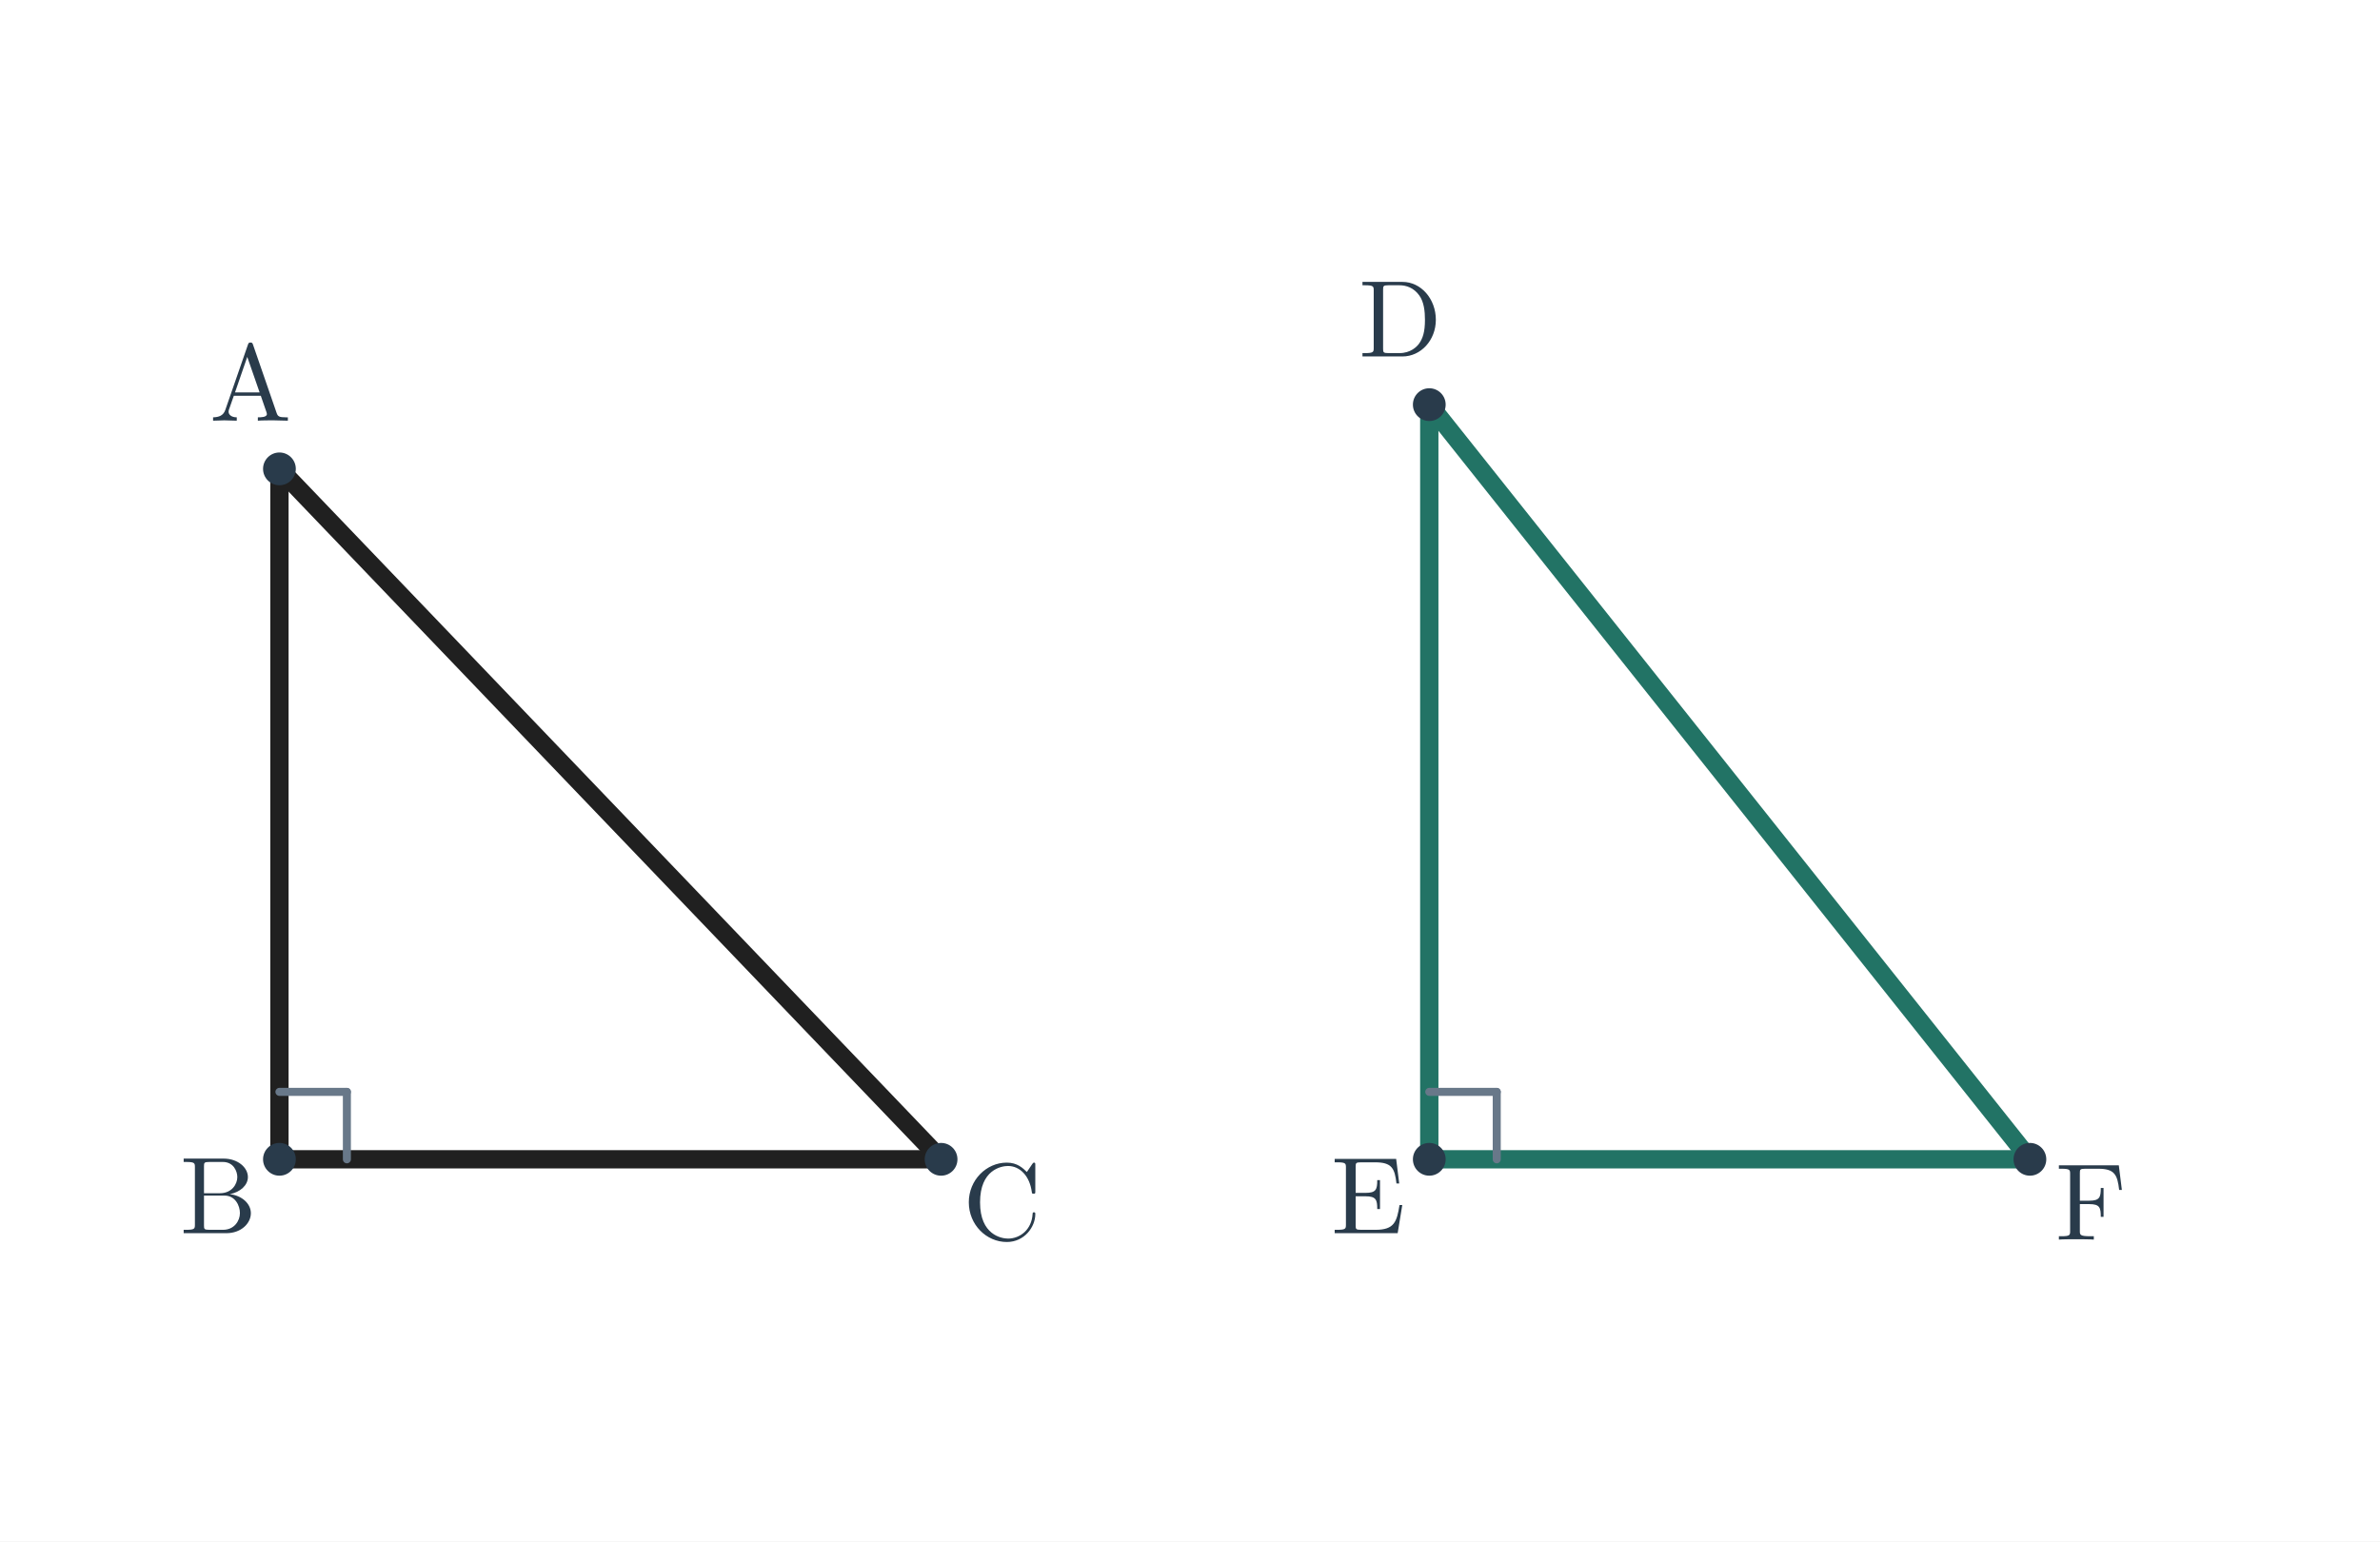
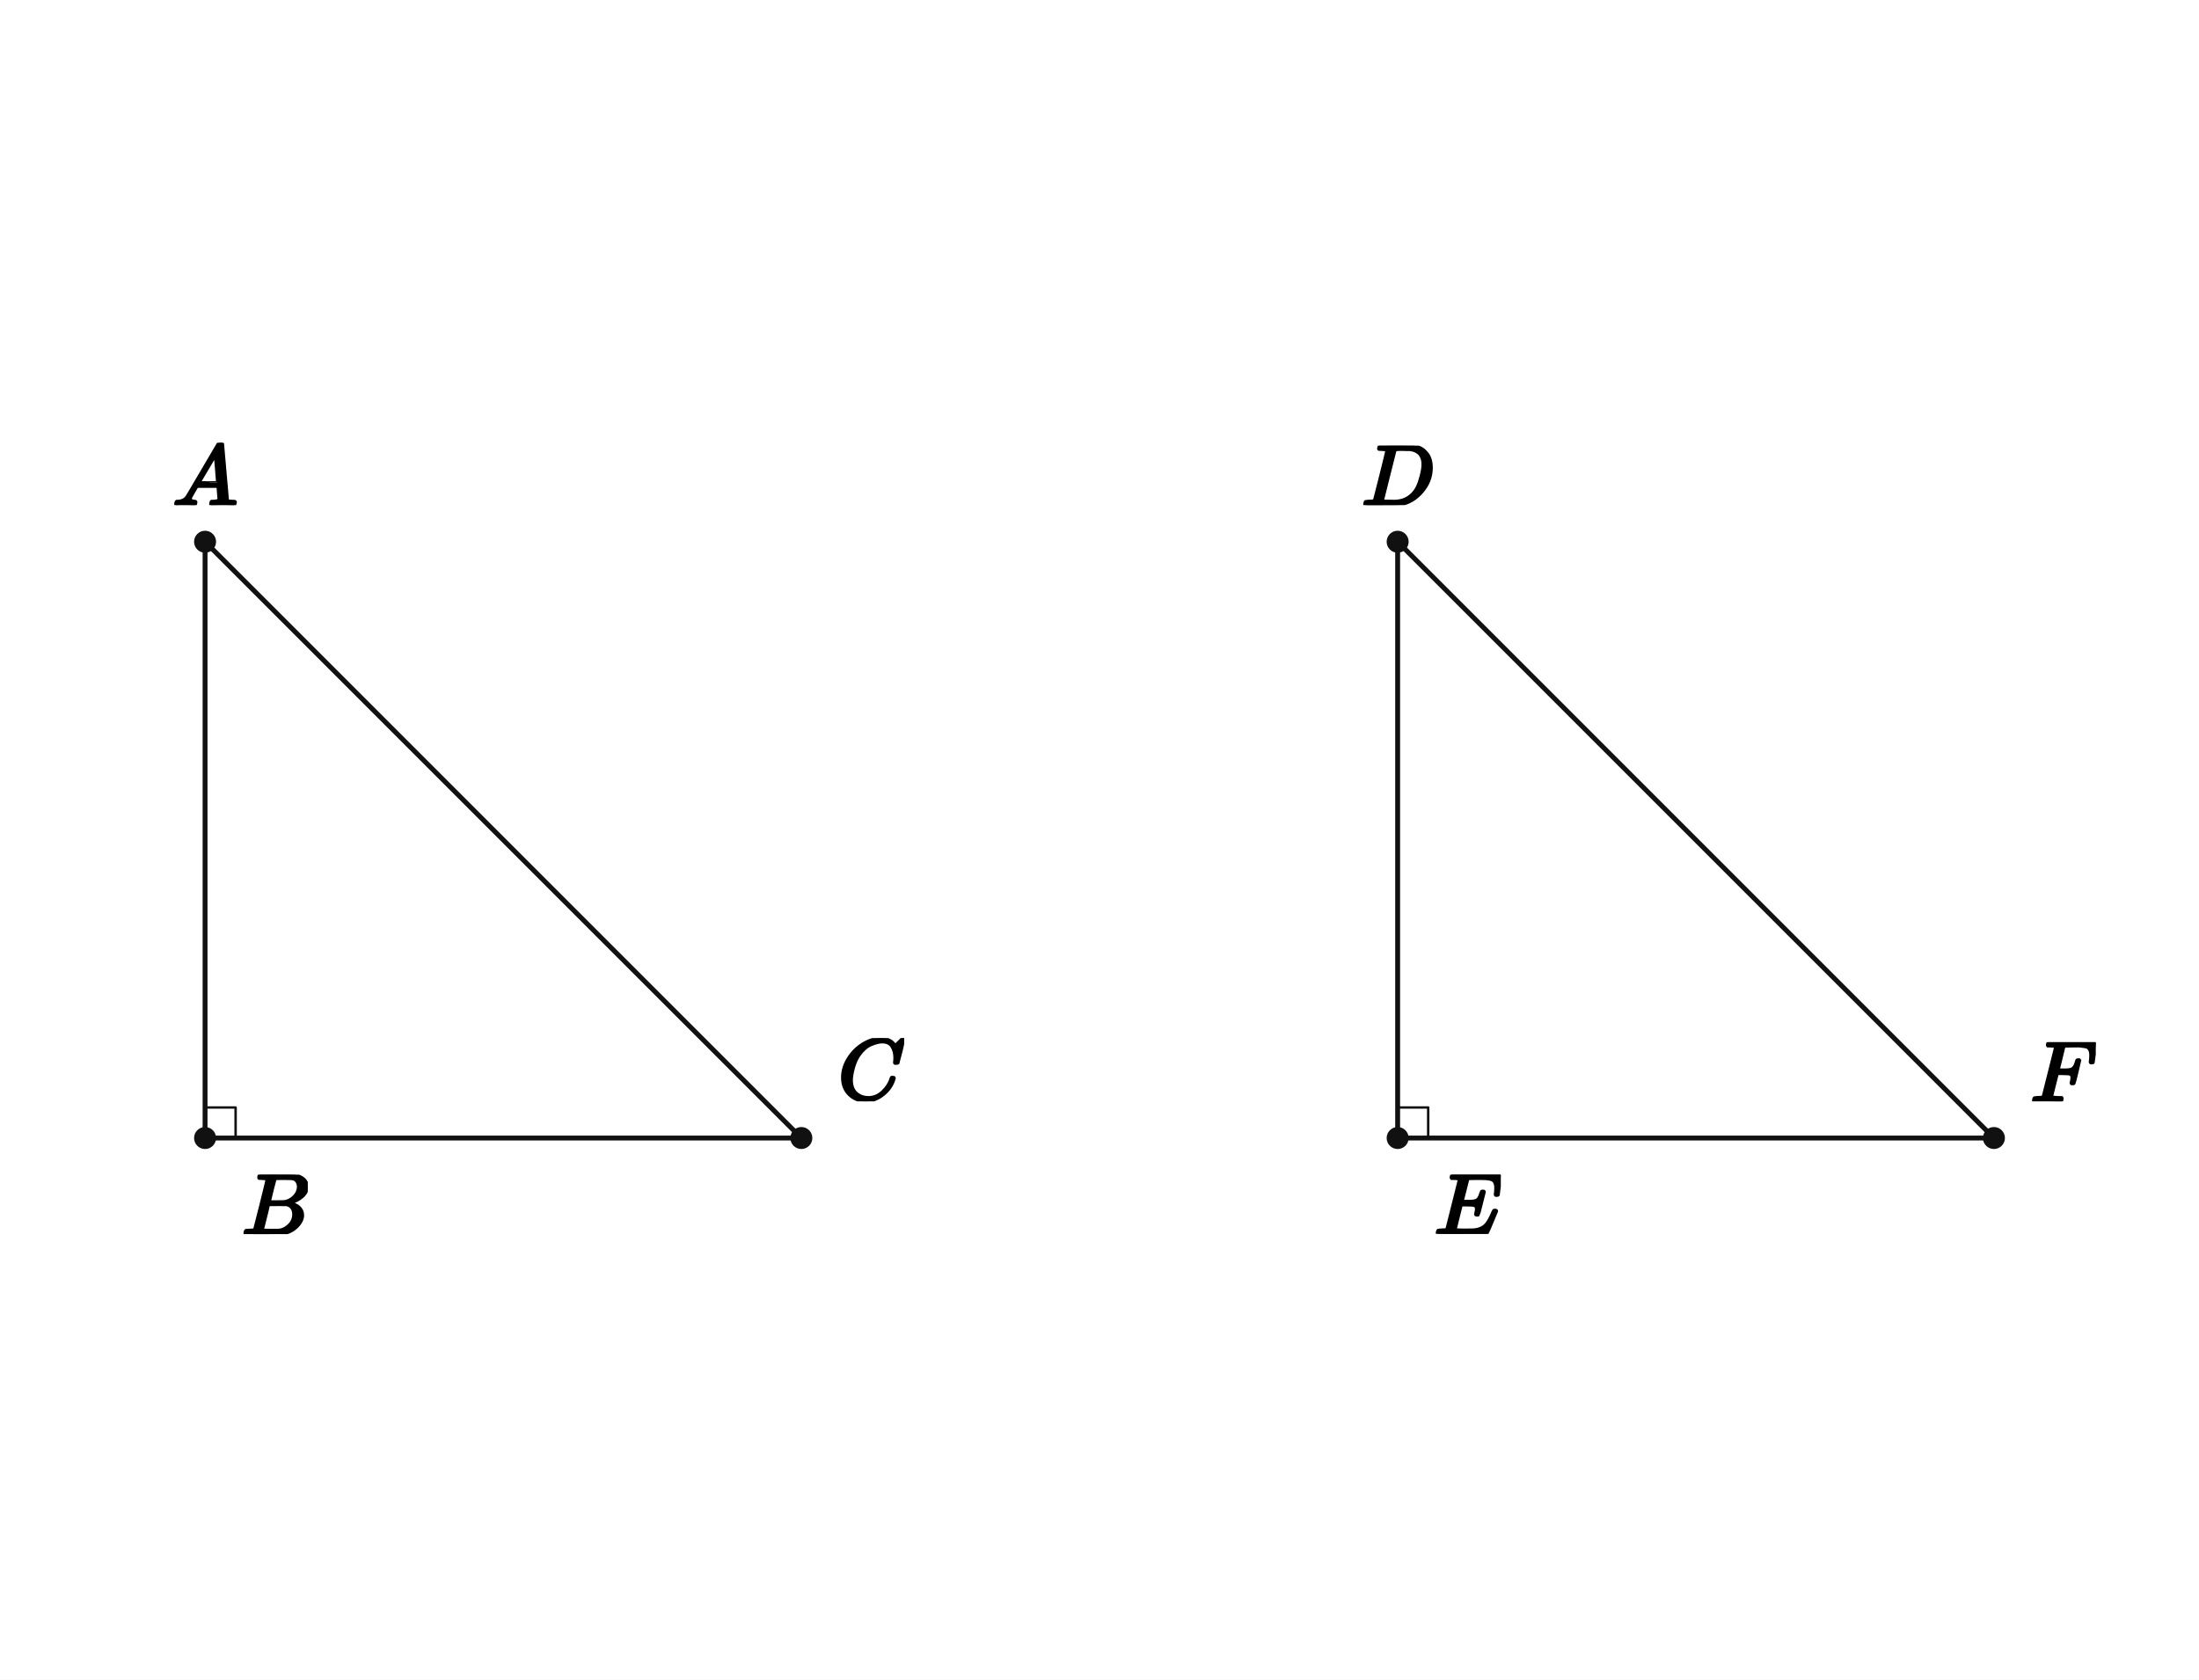
- <svg xmlns="http://www.w3.org/2000/svg" viewBox="0 0 741 480" width="741" height="480" role="img" aria-labelledby="title desc">
-   <rect width="741" height="480" fill="white" />
-   <line x1="87" y1="146" x2="87" y2="361" stroke="#202020" stroke-width="5.7" stroke-linecap="round" />
-   <line x1="87" y1="361" x2="293" y2="361" stroke="#202020" stroke-width="5.7" stroke-linecap="round" />
-   <line x1="293" y1="361" x2="87" y2="146" stroke="#202020" stroke-width="5.7" stroke-linecap="round" />
-   <line x1="87" y1="340" x2="108" y2="340" stroke="#687889" stroke-width="2.5" stroke-linecap="round" />
-   <line x1="108" y1="340" x2="108" y2="361" stroke="#687889" stroke-width="2.5" stroke-linecap="round" />
-   <circle cx="87" cy="146" r="5.1" fill="#293b4b" />
-   <text x="78" y="131" font-size="34" font-family="Malgun Gothic, Cambria Math, sans-serif" font-weight="600" fill="#293b4b" text-anchor="middle">A</text>
-   <circle cx="87" cy="361" r="5.1" fill="#293b4b" />
-   <text x="68" y="384" font-size="34" font-family="Malgun Gothic, Cambria Math, sans-serif" font-weight="600" fill="#293b4b" text-anchor="middle">B</text>
-   <circle cx="293" cy="361" r="5.1" fill="#293b4b" />
-   <text x="312" y="386" font-size="34" font-family="Malgun Gothic, Cambria Math, sans-serif" font-weight="600" fill="#293b4b" text-anchor="middle">C</text>
-   <line x1="445" y1="126" x2="445" y2="361" stroke="#227365" stroke-width="5.7" stroke-linecap="round" />
-   <line x1="445" y1="361" x2="632" y2="361" stroke="#227365" stroke-width="5.7" stroke-linecap="round" />
-   <line x1="632" y1="361" x2="445" y2="126" stroke="#227365" stroke-width="5.7" stroke-linecap="round" />
-   <line x1="445" y1="340" x2="466" y2="340" stroke="#687889" stroke-width="2.5" stroke-linecap="round" />
-   <line x1="466" y1="340" x2="466" y2="361" stroke="#687889" stroke-width="2.5" stroke-linecap="round" />
-   <circle cx="445" cy="126" r="5.1" fill="#293b4b" />
-   <text x="436" y="111" font-size="34" font-family="Malgun Gothic, Cambria Math, sans-serif" font-weight="600" fill="#293b4b" text-anchor="middle">D</text>
-   <circle cx="445" cy="361" r="5.1" fill="#293b4b" />
-   <text x="426" y="384" font-size="34" font-family="Malgun Gothic, Cambria Math, sans-serif" font-weight="600" fill="#293b4b" text-anchor="middle">E</text>
-   <circle cx="632" cy="361" r="5.1" fill="#293b4b" />
-   <text x="651" y="386" font-size="34" font-family="Malgun Gothic, Cambria Math, sans-serif" font-weight="600" fill="#293b4b" text-anchor="middle">F</text>
+ <svg xmlns="http://www.w3.org/2000/svg" viewBox="0 0 720 550" width="720" height="550" preserveAspectRatio="xMidYMid meet" role="img" aria-labelledby="visual-title visual-desc" data-engine-version="geometry-visual-v1" data-geometry-style-version="AP_GEOMETRY_PRINT_V1_0_DRAFT" data-geometry-preset="GEOMETRY_STANDARD" data-graph-style-version="AP_GRAPH_PRINT_V1_1_DRAFT" data-geometry-mode="COORDINATE_GEOMETRY_HYBRID" data-axis-scale-mode="EQUAL_UNIT" data-geometry-fact-hash="44136fa355b3678a1146ad16f7e8649e94fb4fc21fe77e8310c060f61caaff8a" data-visual-provenance="independent-facts-python" style="max-width:100%;height:auto;stroke-linejoin:round;stroke-linecap:round" data-publication-profile="fragment-publication-spike-v1" data-safe-margin="12">
+   <rect width="720" height="550" fill="#fff" />
+   <g data-layer="30">
+     <line id="sAB" data-role="line" stroke="#111" stroke-width="1.6" fill="none" x1="67.143" y1="177.381" x2="67.143" y2="372.619" />
+   </g>
+   <g data-layer="30">
+     <line id="sBC" data-role="line" stroke="#111" stroke-width="1.6" fill="none" x1="67.143" y1="372.619" x2="262.381" y2="372.619" />
+   </g>
+   <g data-layer="30">
+     <line id="sCA" data-role="line" stroke="#111" stroke-width="1.6" fill="none" x1="262.381" y1="372.619" x2="67.143" y2="177.381" />
+   </g>
+   <g data-layer="30">
+     <line id="sDE" data-role="line" stroke="#111" stroke-width="1.6" fill="none" x1="457.619" y1="177.381" x2="457.619" y2="372.619" />
+   </g>
+   <g data-layer="30">
+     <line id="sEF" data-role="line" stroke="#111" stroke-width="1.6" fill="none" x1="457.619" y1="372.619" x2="652.857" y2="372.619" />
+   </g>
+   <g data-layer="30">
+     <line id="sFD" data-role="line" stroke="#111" stroke-width="1.6" fill="none" x1="652.857" y1="372.619" x2="457.619" y2="177.381" />
+   </g>
+   <g data-layer="60">
+     <polyline id="rightB" data-role="indicator" stroke="#111" stroke-width="0.8" fill="none" points="67.143,362.619 77.143,362.619 77.143,372.619" />
+   </g>
+   <g data-layer="60">
+     <polyline id="rightE" data-role="indicator" stroke="#111" stroke-width="0.8" fill="none" points="457.619,362.619 467.619,362.619 467.619,372.619" />
+   </g>
+   <g data-layer="70">
+     <circle id="A" data-role="point" stroke="#111" stroke-width="0.8" fill="#111" cx="67.143" cy="177.381" r="3.2" />
+   </g>
+   <g data-layer="70">
+     <circle id="B" data-role="point" stroke="#111" stroke-width="0.8" fill="#111" cx="67.143" cy="372.619" r="3.2" />
+   </g>
+   <g data-layer="70">
+     <circle id="C" data-role="point" stroke="#111" stroke-width="0.8" fill="#111" cx="262.381" cy="372.619" r="3.2" />
+   </g>
+   <g data-layer="70">
+     <circle id="D" data-role="point" stroke="#111" stroke-width="0.8" fill="#111" cx="457.619" cy="177.381" r="3.2" />
+   </g>
+   <g data-layer="70">
+     <circle id="E" data-role="point" stroke="#111" stroke-width="0.8" fill="#111" cx="457.619" cy="372.619" r="3.2" />
+   </g>
+   <g data-layer="70">
+     <circle id="F" data-role="point" stroke="#111" stroke-width="0.8" fill="#111" cx="652.857" cy="372.619" r="3.2" />
+   </g>
+   <g data-layer="90">
+     <g id="A-name" data-label-kind="POINT_NAME" data-priority="1" data-font-px="28.5" data-owner="A" data-fragment-sha="sha256:b47109f12e3aafbc0bc866e60a65c4e0c4a42b7d8f5cef5d485a590a743679cc" transform="translate(56.45536 144.975)">
+       <svg width="21.375" height="20.406" viewBox="0 0 21.375 20.406" data-outline-width="21.375" data-outline-height="20.406" id="lb-3c3eada6ad3746e4b32ee0818a18a88b7795bbac28634eba32ddb93d7d1a4c3b" data-owner="A" data-fact-role="GIVEN">
+         <g data-outline-units-per-em="1000" transform="translate(0 20.406) scale(0.0285)">
+           <g stroke="currentColor" fill="currentColor" stroke-width="30" transform="scale(1,-1)">
+             <g data-mml-node="math">
+               <g data-mml-node="mi">
+                 <path data-c="1D434" d="M208 74Q208 50 254 46Q272 46 272 35Q272 34 270 22Q267 8 264 4T251 0Q249 0 239 0T205 1T141 2Q70 2 50 0H42Q35 7 35 11Q37 38 48 46H62Q132 49 164 96Q170 102 345 401T523 704Q530 716 547 716H555H572Q578 707 578 706L606 383Q634 60 636 57Q641 46 701 46Q726 46 726 36Q726 34 723 22Q720 7 718 4T704 0Q701 0 690 0T651 1T578 2Q484 2 455 0H443Q437 6 437 9T439 27Q443 40 445 43L449 46H469Q523 49 533 63L521 213H283L249 155Q208 86 208 74ZM516 260Q516 271 504 416T490 562L463 519Q447 492 400 412L310 260L413 259Q516 259 516 260Z" />
+               </g>
+             </g>
+           </g>
+         </g>
+       </svg>
+     </g>
+   </g>
+   <g data-layer="90">
+     <g id="B-name" data-label-kind="POINT_NAME" data-priority="1" data-font-px="28.5" data-owner="B" data-fragment-sha="sha256:bb0b24e63b48061a796b0f87e0093a77100c80ef102bcc7d9264363850c69f16" transform="translate(79.14286 384.619)">
+       <svg width="21.631" height="19.465" viewBox="0 0 21.631 19.465" data-outline-width="21.6315" data-outline-height="19.4655" id="lb-9515fce8cc5b6236c7555f1be98b8f1965a9694b8637b4c78c9c4955ae62076d" data-owner="B" data-fact-role="GIVEN">
+         <g data-outline-units-per-em="1000" transform="translate(0 19.4655) scale(0.0285)">
+           <g stroke="currentColor" fill="currentColor" stroke-width="30" transform="scale(1,-1)">
+             <g data-mml-node="math">
+               <g data-mml-node="mi">
+                 <path data-c="1D435" d="M231 637Q204 637 199 638T194 649Q194 676 205 682Q206 683 335 683Q594 683 608 681Q671 671 713 636T756 544Q756 480 698 429T565 360L555 357Q619 348 660 311T702 219Q702 146 630 78T453 1Q446 0 242 0Q42 0 39 2Q35 5 35 10Q35 17 37 24Q42 43 47 45Q51 46 62 46H68Q95 46 128 49Q142 52 147 61Q150 65 219 339T288 628Q288 635 231 637ZM649 544Q649 574 634 600T585 634Q578 636 493 637Q473 637 451 637T416 636H403Q388 635 384 626Q382 622 352 506Q352 503 351 500L320 374H401Q482 374 494 376Q554 386 601 434T649 544ZM595 229Q595 273 572 302T512 336Q506 337 429 337Q311 337 310 336Q310 334 293 263T258 122L240 52Q240 48 252 48T333 46Q422 46 429 47Q491 54 543 105T595 229Z" />
+               </g>
+             </g>
+           </g>
+         </g>
+       </svg>
+     </g>
+   </g>
+   <g data-layer="90">
+     <g id="C-name" data-label-kind="POINT_NAME" data-priority="1" data-font-px="28.5" data-owner="C" data-fragment-sha="sha256:e12696656cc58db2dd25bf0d29a1ac6401c86463cadd223b5eb4f1dedc855b58" transform="translate(274.381 339.8995)">
+       <svg width="21.66" height="20.72" viewBox="0 0 21.66 20.72" data-outline-width="21.66" data-outline-height="20.7195" id="lb-9c1a43d3164f18148949659fa73e0b6805632e7296e14734e729c6eb8f68ef99" data-owner="C" data-fact-role="GIVEN">
+         <g data-outline-units-per-em="1000" transform="translate(0 20.0925) scale(0.0285)">
+           <g stroke="currentColor" fill="currentColor" stroke-width="30" transform="scale(1,-1)">
+             <g data-mml-node="math">
+               <g data-mml-node="mi">
+                 <path data-c="1D436" d="M50 252Q50 367 117 473T286 641T490 704Q580 704 633 653Q642 643 648 636T656 626L657 623Q660 623 684 649Q691 655 699 663T715 679T725 690L740 705H746Q760 705 760 698Q760 694 728 561Q692 422 692 421Q690 416 687 415T669 413H653Q647 419 647 422Q647 423 648 429T650 449T651 481Q651 552 619 605T510 659Q484 659 454 652T382 628T299 572T226 479Q194 422 175 346T156 222Q156 108 232 58Q280 24 350 24Q441 24 512 92T606 240Q610 253 612 255T628 257Q648 257 648 248Q648 243 647 239Q618 132 523 55T319 -22Q206 -22 128 53T50 252Z" />
+               </g>
+             </g>
+           </g>
+         </g>
+       </svg>
+     </g>
+   </g>
+   <g data-layer="90">
+     <g id="D-name" data-label-kind="POINT_NAME" data-priority="1" data-font-px="28.5" data-owner="D" data-fragment-sha="sha256:02f91f824a6db56b57969741eb06f5081a6172918f2f8da2ba6ec8258e431a4e" transform="translate(445.82 145.9155)">
+       <svg width="23.598" height="19.465" viewBox="0 0 23.598 19.465" data-outline-width="23.598" data-outline-height="19.4655" id="lb-8f24a83eda0a3e2fbaaf820114667d13110d981fad0b133a5871b7bb0472d514" data-owner="D" data-fact-role="GIVEN">
+         <g data-outline-units-per-em="1000" transform="translate(0 19.4655) scale(0.0285)">
+           <g stroke="currentColor" fill="currentColor" stroke-width="30" transform="scale(1,-1)">
+             <g data-mml-node="math">
+               <g data-mml-node="mi">
+                 <path data-c="1D437" d="M287 628Q287 635 230 637Q207 637 200 638T193 647Q193 655 197 667T204 682Q206 683 403 683Q570 682 590 682T630 676Q702 659 752 597T803 431Q803 275 696 151T444 3L430 1L236 0H125H72Q48 0 41 2T33 11Q33 13 36 25Q40 41 44 43T67 46Q94 46 127 49Q141 52 146 61Q149 65 218 339T287 628ZM703 469Q703 507 692 537T666 584T629 613T590 629T555 636Q553 636 541 636T512 636T479 637H436Q392 637 386 627Q384 623 313 339T242 52Q242 48 253 48T330 47Q335 47 349 47T373 46Q499 46 581 128Q617 164 640 212T683 339T703 469Z" />
+               </g>
+             </g>
+           </g>
+         </g>
+       </svg>
+     </g>
+   </g>
+   <g data-layer="90">
+     <g id="E-name" data-label-kind="POINT_NAME" data-priority="1" data-font-px="28.5" data-owner="E" data-fragment-sha="sha256:02427d9f342737844a5dafc68ec186cb90d6e3925dd75985e8bd4b85e528b5c7" transform="translate(469.619 384.619)">
+       <svg width="21.774" height="19.38" viewBox="0 0 21.774 19.38" data-outline-width="21.774" data-outline-height="19.38" id="lb-817973708ca66eabf01163a8c465e1cd394019c0ec9ee7a1c8491e7f2fa4fcce" data-owner="E" data-fact-role="GIVEN">
+         <g data-outline-units-per-em="1000" transform="translate(0 19.38) scale(0.0285)">
+           <g stroke="currentColor" fill="currentColor" stroke-width="30" transform="scale(1,-1)">
+             <g data-mml-node="math">
+               <g data-mml-node="mi">
+                 <path data-c="1D438" d="M492 213Q472 213 472 226Q472 230 477 250T482 285Q482 316 461 323T364 330H312Q311 328 277 192T243 52Q243 48 254 48T334 46Q428 46 458 48T518 61Q567 77 599 117T670 248Q680 270 683 272Q690 274 698 274Q718 274 718 261Q613 7 608 2Q605 0 322 0H133Q31 0 31 11Q31 13 34 25Q38 41 42 43T65 46Q92 46 125 49Q139 52 144 61Q146 66 215 342T285 622Q285 629 281 629Q273 632 228 634H197Q191 640 191 642T193 659Q197 676 203 680H757Q764 676 764 669Q764 664 751 557T737 447Q735 440 717 440H705Q698 445 698 453L701 476Q704 500 704 528Q704 558 697 578T678 609T643 625T596 632T532 634H485Q397 633 392 631Q388 629 386 622Q385 619 355 499T324 377Q347 376 372 376H398Q464 376 489 391T534 472Q538 488 540 490T557 493Q562 493 565 493T570 492T572 491T574 487T577 483L544 351Q511 218 508 216Q505 213 492 213Z" />
+               </g>
+             </g>
+           </g>
+         </g>
+       </svg>
+     </g>
+   </g>
+   <g data-layer="90">
+     <g id="F-name" data-label-kind="POINT_NAME" data-priority="1" data-font-px="28.5" data-owner="F" data-fragment-sha="sha256:04f06efab568be78f4b8a9bfbe07a92180b7577dcbe11a57541508863d839f40" transform="translate(664.8571 341.239)">
+       <svg width="21.346" height="19.38" viewBox="0 0 21.346 19.38" data-outline-width="21.3465" data-outline-height="19.38" id="lb-8d3e5dd9af4baf596a45241c5402ca219fec04b2fae342630f31890b6ff52a57" data-owner="F" data-fact-role="GIVEN">
+         <g data-outline-units-per-em="1000" transform="translate(0 19.38) scale(0.0285)">
+           <g stroke="currentColor" fill="currentColor" stroke-width="30" transform="scale(1,-1)">
+             <g data-mml-node="math">
+               <g data-mml-node="mi">
+                 <path data-c="1D439" d="M48 1Q31 1 31 11Q31 13 34 25Q38 41 42 43T65 46Q92 46 125 49Q139 52 144 61Q146 66 215 342T285 622Q285 629 281 629Q273 632 228 634H197Q191 640 191 642T193 659Q197 676 203 680H742Q749 676 749 669Q749 664 736 557T722 447Q720 440 702 440H690Q683 445 683 453Q683 454 686 477T689 530Q689 560 682 579T663 610T626 626T575 633T503 634H480Q398 633 393 631Q388 629 386 623Q385 622 352 492L320 363H375Q378 363 398 363T426 364T448 367T472 374T489 386Q502 398 511 419T524 457T529 475Q532 480 548 480H560Q567 475 567 470Q567 467 536 339T502 207Q500 200 482 200H470Q463 206 463 212Q463 215 468 234T473 274Q473 303 453 310T364 317H309L277 190Q245 66 245 60Q245 46 334 46H359Q365 40 365 39T363 19Q359 6 353 0H336Q295 2 185 2Q120 2 86 2T48 1Z" />
+               </g>
+             </g>
+           </g>
+         </g>
+       </svg>
+     </g>
+   </g>
</svg>
